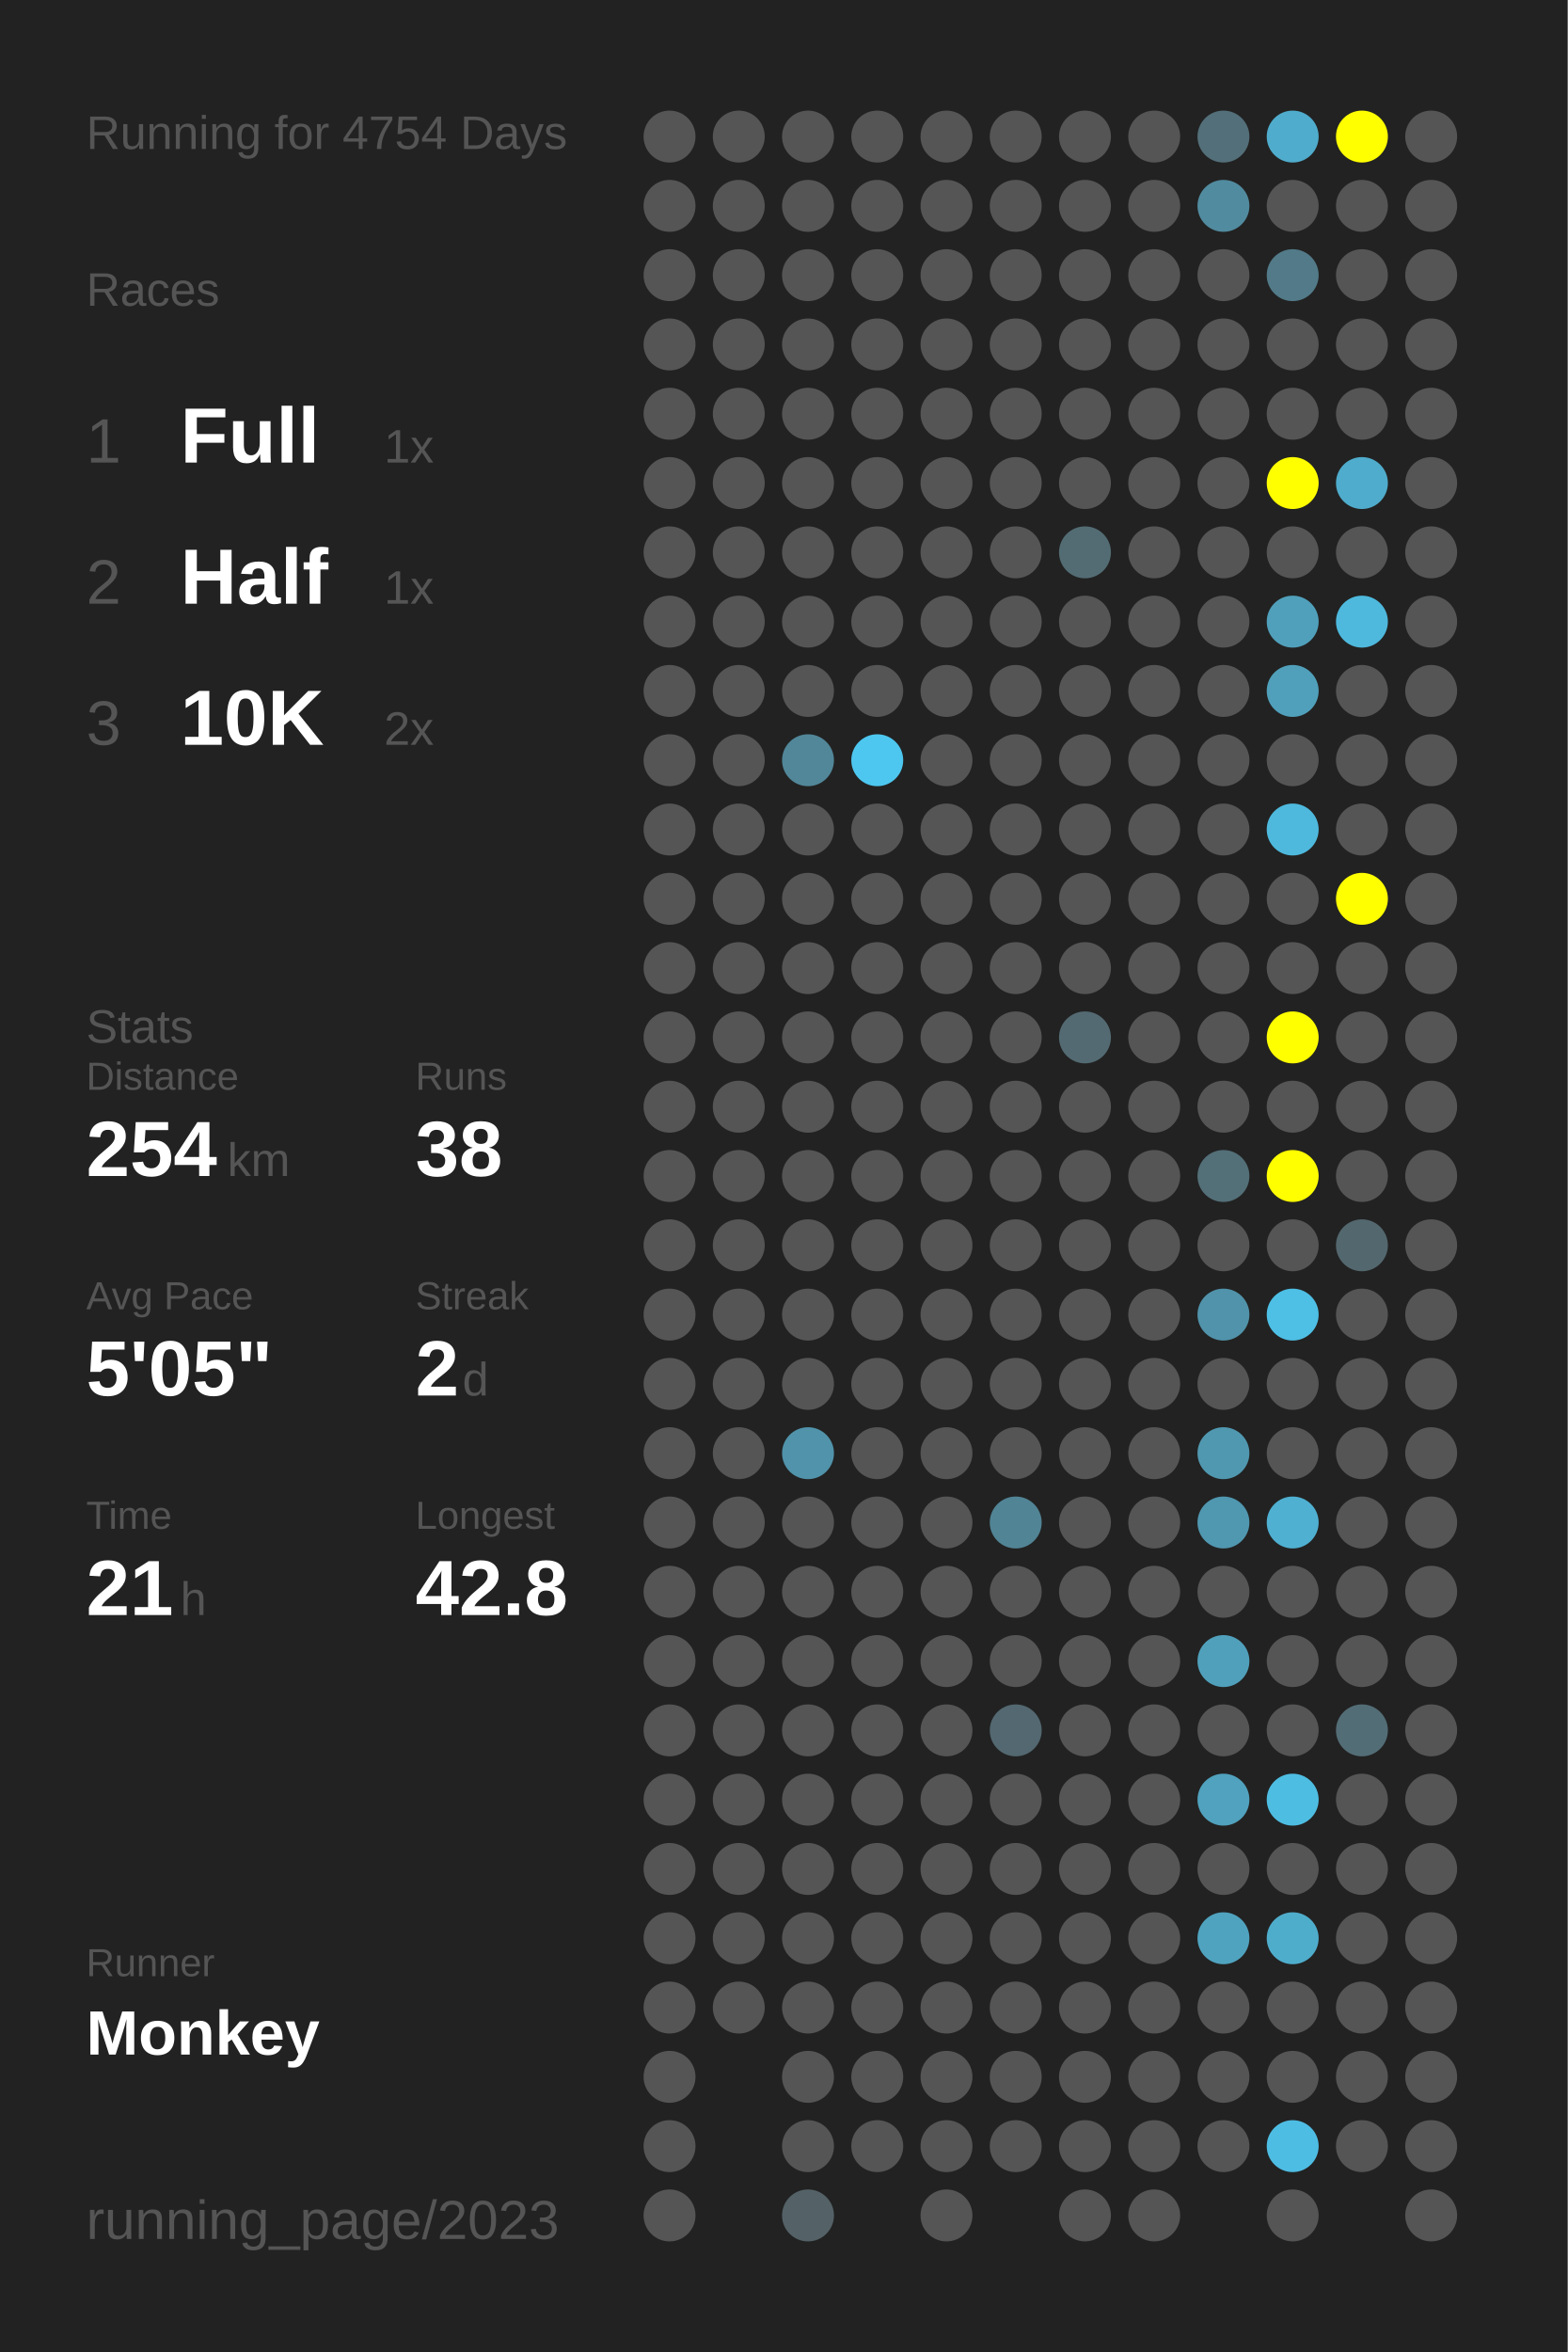
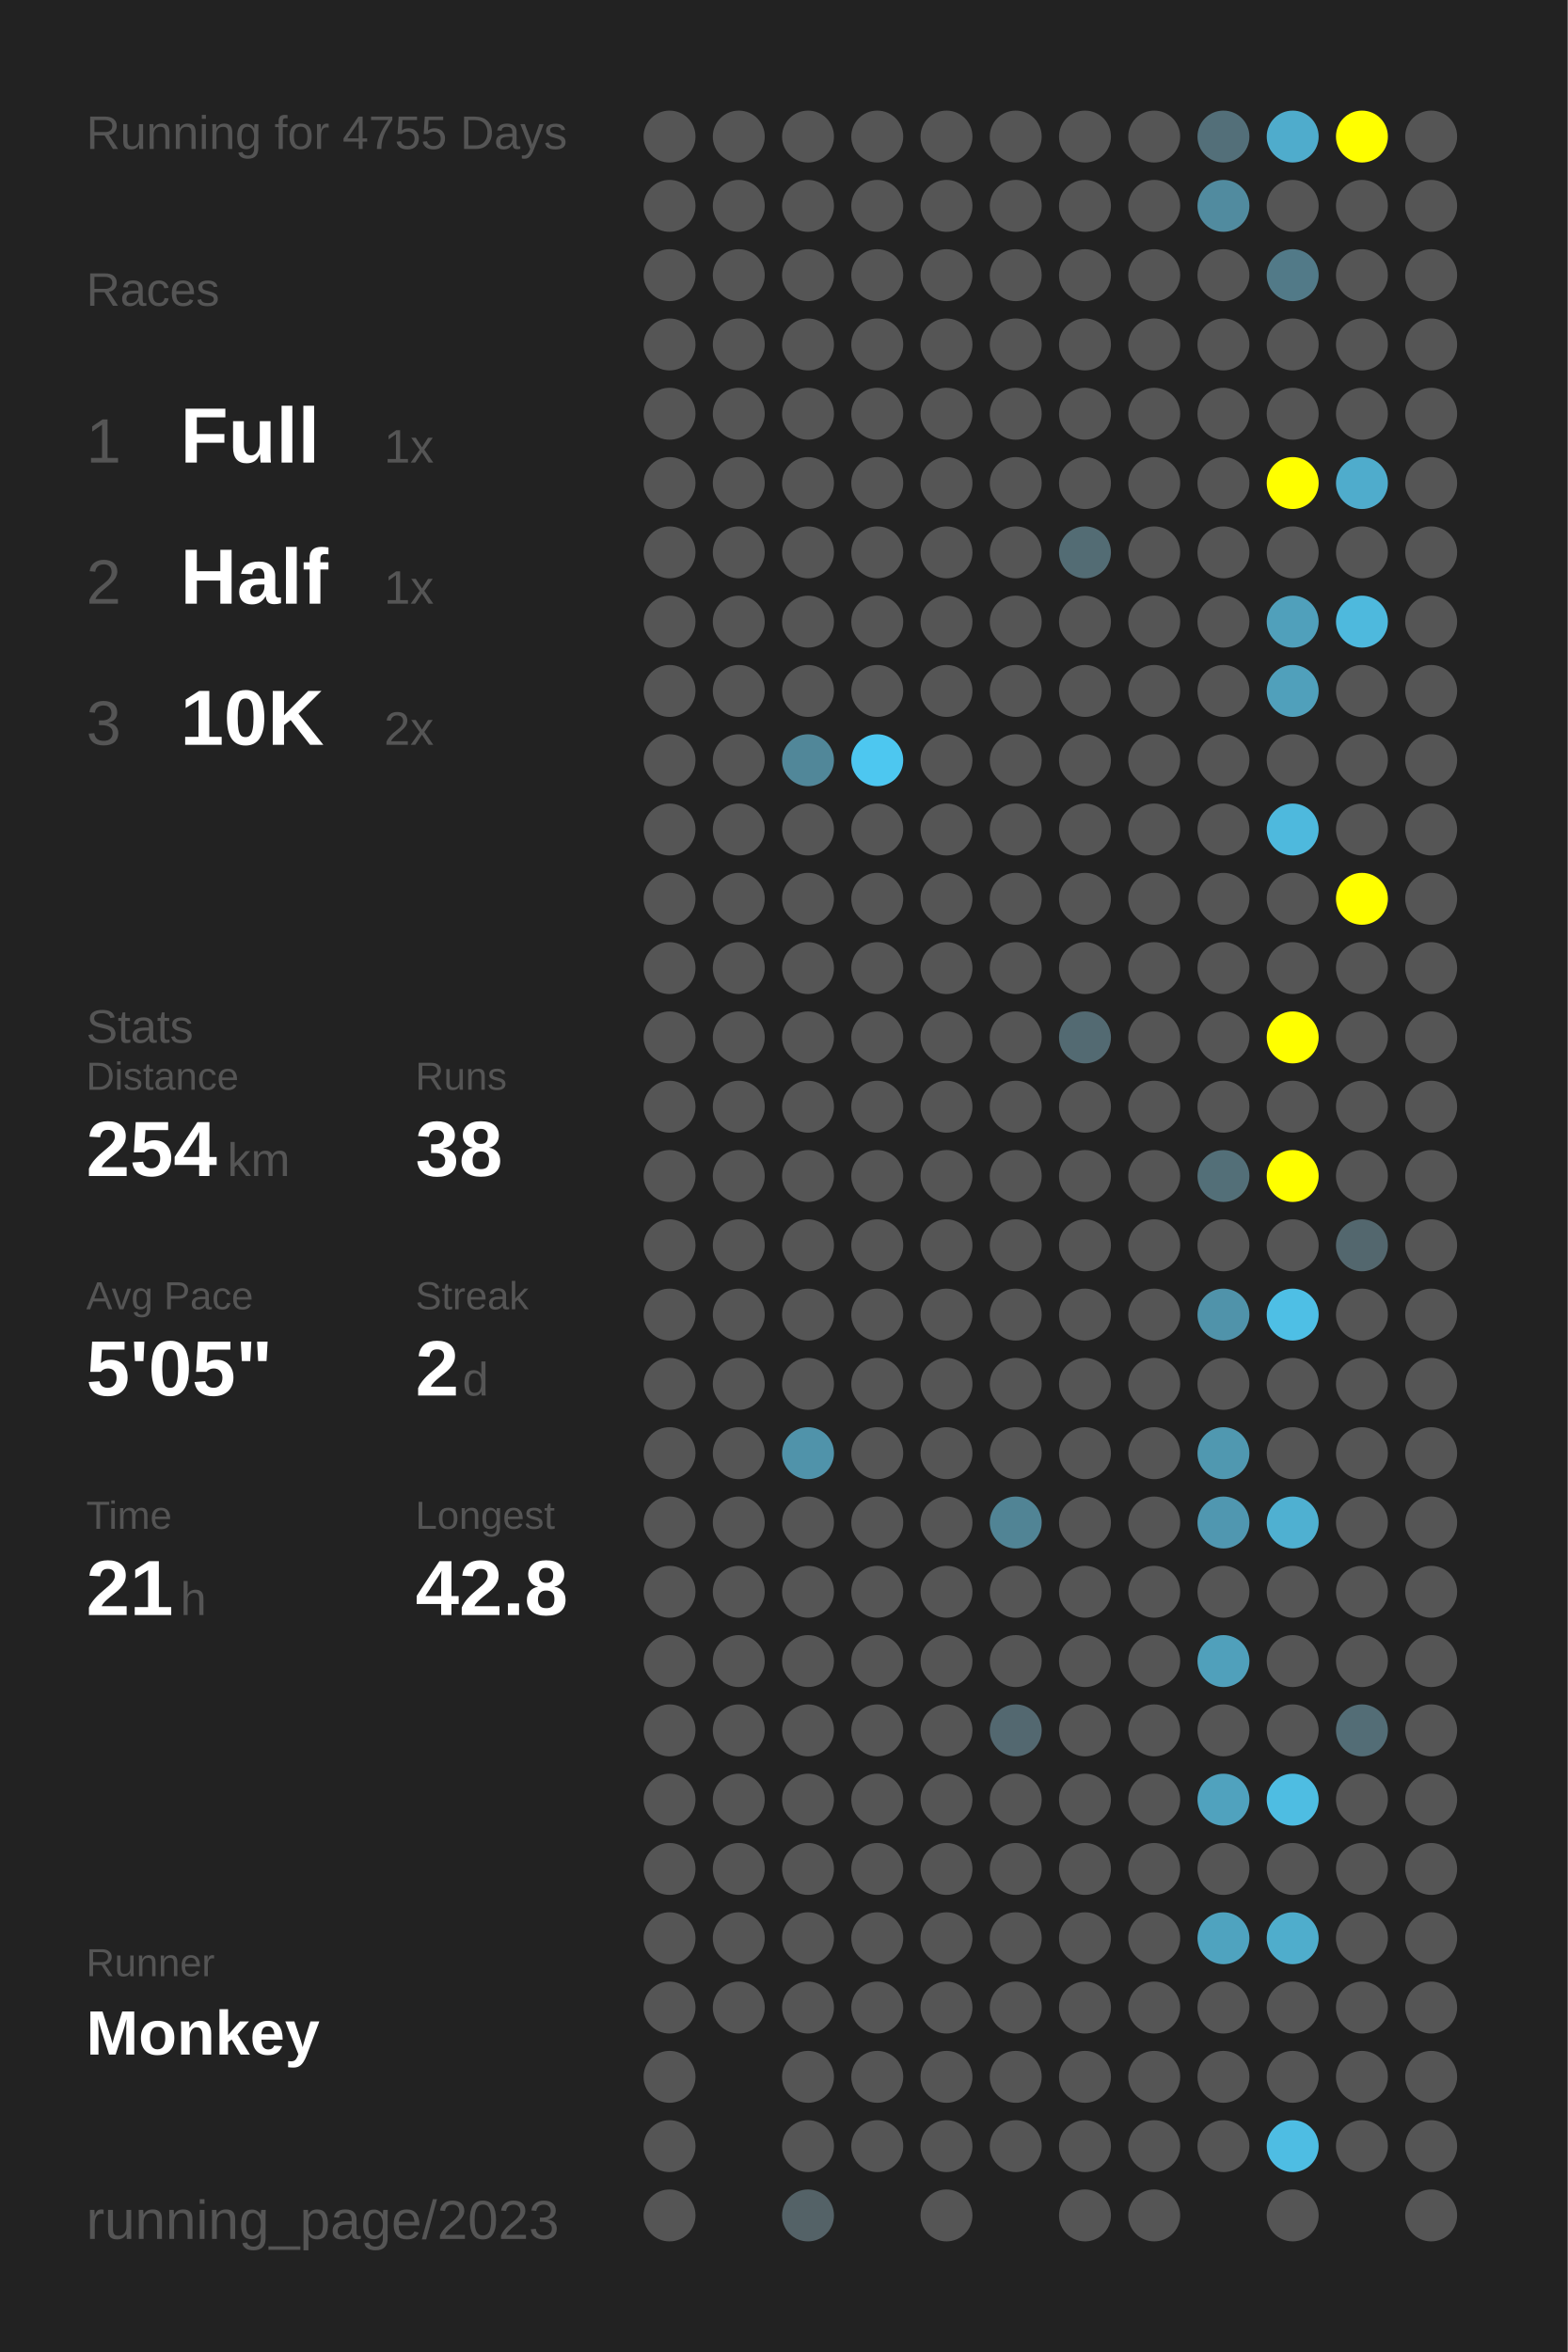
<svg xmlns="http://www.w3.org/2000/svg" baseProfile="full" height="300mm" version="1.1" viewBox="0,0,200,300" width="200mm">
  <defs />
  <rect fill="#222222" height="300" width="200" x="0" y="0" />
-   <text fill="#555555" style="font-size:6px; font-family:Arial;" x="11" y="19">Running for 4754 Days</text>
+   <text fill="#555555" style="font-size:6px; font-family:Arial;" x="11" y="19">Running for 4755 Days</text>
  <text fill="#555555" style="font-size:6px; font-family:Arial;" x="11" y="39">Races</text>
  <text fill="#555555" style="font-size:8px; font-family:Arial;" x="11" y="59">1</text>
  <text fill="#FFFFFF" style="font-size:10px; font-family:Arial; font-weight:bold;" x="23" y="59">Full</text>
  <text fill="#555555" style="font-size:6px; font-family:Arial;" x="49" y="59">1x</text>
  <text fill="#555555" style="font-size:8px; font-family:Arial;" x="11" y="77">2</text>
  <text fill="#FFFFFF" style="font-size:10px; font-family:Arial; font-weight:bold;" x="23" y="77">Half</text>
  <text fill="#555555" style="font-size:6px; font-family:Arial;" x="49" y="77">1x</text>
  <text fill="#555555" style="font-size:8px; font-family:Arial;" x="11" y="95">3</text>
  <text fill="#FFFFFF" style="font-size:10px; font-family:Arial; font-weight:bold;" x="23" y="95">10K</text>
  <text fill="#555555" style="font-size:6px; font-family:Arial;" x="49" y="95">2x</text>
  <text fill="#555555" style="font-size:6px; font-family:Arial;" x="11" y="133">Stats</text>
  <text fill="#555555" style="font-size:5px; font-family:Arial;" x="11" y="139">Distance</text>
  <text fill="#FFFFFF" style="font-size:10px; font-family:Arial; font-weight:bold;" x="11" y="150">254</text>
  <text fill="#555555" style="font-size:6px; font-family:Arial;" x="29" y="150">km</text>
  <text fill="#555555" style="font-size:5px; font-family:Arial;" x="53" y="139">Runs</text>
  <text fill="#FFFFFF" style="font-size:10px; font-family:Arial; font-weight:bold;" x="53" y="150">38</text>
  <text fill="#555555" style="font-size:5px; font-family:Arial;" x="11" y="167">Avg Pace</text>
  <text fill="#FFFFFF" style="font-size:10px; font-family:Arial; font-weight:bold;" x="11" y="178">5'05"</text>
  <text fill="#555555" style="font-size:5px; font-family:Arial;" x="53" y="167">Streak</text>
  <text fill="#FFFFFF" style="font-size:10px; font-family:Arial; font-weight:bold;" x="53" y="178">2</text>
  <text fill="#555555" style="font-size:6px; font-family:Arial;" x="59" y="178">d</text>
  <text fill="#555555" style="font-size:5px; font-family:Arial;" x="11" y="195">Time</text>
  <text fill="#FFFFFF" style="font-size:10px; font-family:Arial; font-weight:bold;" x="11" y="206">21</text>
  <text fill="#555555" style="font-size:6px; font-family:Arial;" x="23" y="206">h</text>
  <text fill="#555555" style="font-size:5px; font-family:Arial;" x="53" y="195">Longest</text>
  <text fill="#FFFFFF" style="font-size:10px; font-family:Arial; font-weight:bold;" x="53" y="206">42.8</text>
  <text fill="#555555" style="font-size:5px; font-family:Arial;" x="11" y="252.065">Runner</text>
  <text fill="#FFFFFF" style="font-size:8px; font-family:Arial; font-weight:bold;" x="11" y="262.065">Monkey</text>
  <text fill="#555555" style="font-size:7px; font-family:Arial;" x="11" y="285.581">running_page/2023</text>
  <circle cx="85.417" cy="17.419" fill="#555555" r="3.312" />
  <circle cx="85.417" cy="26.258" fill="#555555" r="3.312" />
  <circle cx="85.417" cy="35.097" fill="#555555" r="3.312" />
  <circle cx="85.417" cy="43.935" fill="#555555" r="3.312" />
  <circle cx="85.417" cy="52.774" fill="#555555" r="3.312" />
  <circle cx="85.417" cy="61.613" fill="#555555" r="3.312" />
  <circle cx="85.417" cy="70.452" fill="#555555" r="3.312" />
  <circle cx="85.417" cy="79.29" fill="#555555" r="3.312" />
  <circle cx="85.417" cy="88.129" fill="#555555" r="3.312" />
  <circle cx="85.417" cy="96.968" fill="#555555" r="3.312" />
  <circle cx="85.417" cy="105.806" fill="#555555" r="3.312" />
  <circle cx="85.417" cy="114.645" fill="#555555" r="3.312" />
  <circle cx="85.417" cy="123.484" fill="#555555" r="3.312" />
  <circle cx="85.417" cy="132.323" fill="#555555" r="3.312" />
  <circle cx="85.417" cy="141.161" fill="#555555" r="3.312" />
  <circle cx="85.417" cy="150" fill="#555555" r="3.312" />
  <circle cx="85.417" cy="158.839" fill="#555555" r="3.312" />
  <circle cx="85.417" cy="167.677" fill="#555555" r="3.312" />
  <circle cx="85.417" cy="176.516" fill="#555555" r="3.312" />
  <circle cx="85.417" cy="185.355" fill="#555555" r="3.312" />
  <circle cx="85.417" cy="194.194" fill="#555555" r="3.312" />
  <circle cx="85.417" cy="203.032" fill="#555555" r="3.312" />
  <circle cx="85.417" cy="211.871" fill="#555555" r="3.312" />
  <circle cx="85.417" cy="220.71" fill="#555555" r="3.312" />
  <circle cx="85.417" cy="229.548" fill="#555555" r="3.312" />
  <circle cx="85.417" cy="238.387" fill="#555555" r="3.312" />
  <circle cx="85.417" cy="247.226" fill="#555555" r="3.312" />
  <circle cx="85.417" cy="256.065" fill="#555555" r="3.312" />
  <circle cx="85.417" cy="264.903" fill="#555555" r="3.312" />
  <circle cx="85.417" cy="273.742" fill="#555555" r="3.312" />
  <circle cx="85.417" cy="282.581" fill="#555555" r="3.312" />
  <circle cx="94.25" cy="17.419" fill="#555555" r="3.312" />
  <circle cx="94.25" cy="26.258" fill="#555555" r="3.312" />
  <circle cx="94.25" cy="35.097" fill="#555555" r="3.312" />
  <circle cx="94.25" cy="43.935" fill="#555555" r="3.312" />
  <circle cx="94.25" cy="52.774" fill="#555555" r="3.312" />
  <circle cx="94.25" cy="61.613" fill="#555555" r="3.312" />
  <circle cx="94.25" cy="70.452" fill="#555555" r="3.312" />
  <circle cx="94.25" cy="79.29" fill="#555555" r="3.312" />
  <circle cx="94.25" cy="88.129" fill="#555555" r="3.312" />
  <circle cx="94.25" cy="96.968" fill="#555555" r="3.312" />
  <circle cx="94.25" cy="105.806" fill="#555555" r="3.312" />
  <circle cx="94.25" cy="114.645" fill="#555555" r="3.312" />
  <circle cx="94.25" cy="123.484" fill="#555555" r="3.312" />
  <circle cx="94.25" cy="132.323" fill="#555555" r="3.312" />
  <circle cx="94.25" cy="141.161" fill="#555555" r="3.312" />
  <circle cx="94.25" cy="150" fill="#555555" r="3.312" />
  <circle cx="94.25" cy="158.839" fill="#555555" r="3.312" />
  <circle cx="94.25" cy="167.677" fill="#555555" r="3.312" />
  <circle cx="94.25" cy="176.516" fill="#555555" r="3.312" />
  <circle cx="94.25" cy="185.355" fill="#555555" r="3.312" />
  <circle cx="94.25" cy="194.194" fill="#555555" r="3.312" />
  <circle cx="94.25" cy="203.032" fill="#555555" r="3.312" />
  <circle cx="94.25" cy="211.871" fill="#555555" r="3.312" />
  <circle cx="94.25" cy="220.71" fill="#555555" r="3.312" />
  <circle cx="94.25" cy="229.548" fill="#555555" r="3.312" />
  <circle cx="94.25" cy="238.387" fill="#555555" r="3.312" />
  <circle cx="94.25" cy="247.226" fill="#555555" r="3.312" />
  <circle cx="94.25" cy="256.065" fill="#555555" r="3.312" />
  <circle cx="103.083" cy="17.419" fill="#555555" r="3.312" />
  <circle cx="103.083" cy="26.258" fill="#555555" r="3.312" />
  <circle cx="103.083" cy="35.097" fill="#555555" r="3.312" />
  <circle cx="103.083" cy="43.935" fill="#555555" r="3.312" />
  <circle cx="103.083" cy="52.774" fill="#555555" r="3.312" />
  <circle cx="103.083" cy="61.613" fill="#555555" r="3.312" />
  <circle cx="103.083" cy="70.452" fill="#555555" r="3.312" />
  <circle cx="103.083" cy="79.29" fill="#555555" r="3.312" />
  <circle cx="103.083" cy="88.129" fill="#555555" r="3.312" />
  <circle cx="103.083" cy="96.968" fill="#518799" r="3.312" />
  <circle cx="103.083" cy="105.806" fill="#555555" r="3.312" />
  <circle cx="103.083" cy="114.645" fill="#555555" r="3.312" />
  <circle cx="103.083" cy="123.484" fill="#555555" r="3.312" />
  <circle cx="103.083" cy="132.323" fill="#555555" r="3.312" />
  <circle cx="103.083" cy="141.161" fill="#555555" r="3.312" />
  <circle cx="103.083" cy="150" fill="#555555" r="3.312" />
  <circle cx="103.083" cy="158.839" fill="#555555" r="3.312" />
  <circle cx="103.083" cy="167.677" fill="#555555" r="3.312" />
  <circle cx="103.083" cy="176.516" fill="#555555" r="3.312" />
  <circle cx="103.083" cy="185.355" fill="#5093aa" r="3.312" />
  <circle cx="103.083" cy="194.194" fill="#555555" r="3.312" />
  <circle cx="103.083" cy="203.032" fill="#555555" r="3.312" />
  <circle cx="103.083" cy="211.871" fill="#555555" r="3.312" />
  <circle cx="103.083" cy="220.71" fill="#555555" r="3.312" />
  <circle cx="103.083" cy="229.548" fill="#555555" r="3.312" />
  <circle cx="103.083" cy="238.387" fill="#555555" r="3.312" />
  <circle cx="103.083" cy="247.226" fill="#555555" r="3.312" />
  <circle cx="103.083" cy="256.065" fill="#555555" r="3.312" />
  <circle cx="103.083" cy="264.903" fill="#555555" r="3.312" />
  <circle cx="103.083" cy="273.742" fill="#555555" r="3.312" />
  <circle cx="103.083" cy="282.581" fill="#546267" r="3.312" />
  <circle cx="111.917" cy="17.419" fill="#555555" r="3.312" />
  <circle cx="111.917" cy="26.258" fill="#555555" r="3.312" />
  <circle cx="111.917" cy="35.097" fill="#555555" r="3.312" />
  <circle cx="111.917" cy="43.935" fill="#555555" r="3.312" />
  <circle cx="111.917" cy="52.774" fill="#555555" r="3.312" />
  <circle cx="111.917" cy="61.613" fill="#555555" r="3.312" />
  <circle cx="111.917" cy="70.452" fill="#555555" r="3.312" />
  <circle cx="111.917" cy="79.29" fill="#555555" r="3.312" />
  <circle cx="111.917" cy="88.129" fill="#555555" r="3.312" />
  <circle cx="111.917" cy="96.968" fill="#4dc7f0" r="3.312" />
  <circle cx="111.917" cy="105.806" fill="#555555" r="3.312" />
  <circle cx="111.917" cy="114.645" fill="#555555" r="3.312" />
  <circle cx="111.917" cy="123.484" fill="#555555" r="3.312" />
  <circle cx="111.917" cy="132.323" fill="#555555" r="3.312" />
  <circle cx="111.917" cy="141.161" fill="#555555" r="3.312" />
  <circle cx="111.917" cy="150" fill="#555555" r="3.312" />
  <circle cx="111.917" cy="158.839" fill="#555555" r="3.312" />
  <circle cx="111.917" cy="167.677" fill="#555555" r="3.312" />
  <circle cx="111.917" cy="176.516" fill="#555555" r="3.312" />
  <circle cx="111.917" cy="185.355" fill="#555555" r="3.312" />
  <circle cx="111.917" cy="194.194" fill="#555555" r="3.312" />
  <circle cx="111.917" cy="203.032" fill="#555555" r="3.312" />
  <circle cx="111.917" cy="211.871" fill="#555555" r="3.312" />
  <circle cx="111.917" cy="220.71" fill="#555555" r="3.312" />
  <circle cx="111.917" cy="229.548" fill="#555555" r="3.312" />
  <circle cx="111.917" cy="238.387" fill="#555555" r="3.312" />
  <circle cx="111.917" cy="247.226" fill="#555555" r="3.312" />
  <circle cx="111.917" cy="256.065" fill="#555555" r="3.312" />
  <circle cx="111.917" cy="264.903" fill="#555555" r="3.312" />
  <circle cx="111.917" cy="273.742" fill="#555555" r="3.312" />
  <circle cx="120.75" cy="17.419" fill="#555555" r="3.312" />
  <circle cx="120.75" cy="26.258" fill="#555555" r="3.312" />
  <circle cx="120.75" cy="35.097" fill="#555555" r="3.312" />
  <circle cx="120.75" cy="43.935" fill="#555555" r="3.312" />
  <circle cx="120.75" cy="52.774" fill="#555555" r="3.312" />
  <circle cx="120.75" cy="61.613" fill="#555555" r="3.312" />
  <circle cx="120.75" cy="70.452" fill="#555555" r="3.312" />
  <circle cx="120.75" cy="79.29" fill="#555555" r="3.312" />
  <circle cx="120.75" cy="88.129" fill="#555555" r="3.312" />
  <circle cx="120.75" cy="96.968" fill="#555555" r="3.312" />
  <circle cx="120.75" cy="105.806" fill="#555555" r="3.312" />
  <circle cx="120.75" cy="114.645" fill="#555555" r="3.312" />
  <circle cx="120.75" cy="123.484" fill="#555555" r="3.312" />
  <circle cx="120.75" cy="132.323" fill="#555555" r="3.312" />
  <circle cx="120.75" cy="141.161" fill="#555555" r="3.312" />
  <circle cx="120.75" cy="150" fill="#555555" r="3.312" />
  <circle cx="120.75" cy="158.839" fill="#555555" r="3.312" />
  <circle cx="120.75" cy="167.677" fill="#555555" r="3.312" />
  <circle cx="120.75" cy="176.516" fill="#555555" r="3.312" />
  <circle cx="120.75" cy="185.355" fill="#555555" r="3.312" />
  <circle cx="120.75" cy="194.194" fill="#555555" r="3.312" />
  <circle cx="120.75" cy="203.032" fill="#555555" r="3.312" />
  <circle cx="120.75" cy="211.871" fill="#555555" r="3.312" />
  <circle cx="120.75" cy="220.71" fill="#555555" r="3.312" />
  <circle cx="120.75" cy="229.548" fill="#555555" r="3.312" />
  <circle cx="120.75" cy="238.387" fill="#555555" r="3.312" />
  <circle cx="120.75" cy="247.226" fill="#555555" r="3.312" />
  <circle cx="120.75" cy="256.065" fill="#555555" r="3.312" />
  <circle cx="120.75" cy="264.903" fill="#555555" r="3.312" />
  <circle cx="120.75" cy="273.742" fill="#555555" r="3.312" />
  <circle cx="120.75" cy="282.581" fill="#555555" r="3.312" />
  <circle cx="129.583" cy="17.419" fill="#555555" r="3.312" />
  <circle cx="129.583" cy="26.258" fill="#555555" r="3.312" />
  <circle cx="129.583" cy="35.097" fill="#555555" r="3.312" />
  <circle cx="129.583" cy="43.935" fill="#555555" r="3.312" />
  <circle cx="129.583" cy="52.774" fill="#555555" r="3.312" />
  <circle cx="129.583" cy="61.613" fill="#555555" r="3.312" />
  <circle cx="129.583" cy="70.452" fill="#555555" r="3.312" />
  <circle cx="129.583" cy="79.29" fill="#555555" r="3.312" />
  <circle cx="129.583" cy="88.129" fill="#555555" r="3.312" />
  <circle cx="129.583" cy="96.968" fill="#555555" r="3.312" />
  <circle cx="129.583" cy="105.806" fill="#555555" r="3.312" />
  <circle cx="129.583" cy="114.645" fill="#555555" r="3.312" />
  <circle cx="129.583" cy="123.484" fill="#555555" r="3.312" />
  <circle cx="129.583" cy="132.323" fill="#555555" r="3.312" />
  <circle cx="129.583" cy="141.161" fill="#555555" r="3.312" />
  <circle cx="129.583" cy="150" fill="#555555" r="3.312" />
  <circle cx="129.583" cy="158.839" fill="#555555" r="3.312" />
  <circle cx="129.583" cy="167.677" fill="#555555" r="3.312" />
  <circle cx="129.583" cy="176.516" fill="#555555" r="3.312" />
  <circle cx="129.583" cy="185.355" fill="#555555" r="3.312" />
  <circle cx="129.583" cy="194.194" fill="#518495" r="3.312" />
  <circle cx="129.583" cy="203.032" fill="#555555" r="3.312" />
  <circle cx="129.583" cy="211.871" fill="#555555" r="3.312" />
  <circle cx="129.583" cy="220.71" fill="#536870" r="3.312" />
  <circle cx="129.583" cy="229.548" fill="#555555" r="3.312" />
  <circle cx="129.583" cy="238.387" fill="#555555" r="3.312" />
  <circle cx="129.583" cy="247.226" fill="#555555" r="3.312" />
  <circle cx="129.583" cy="256.065" fill="#555555" r="3.312" />
  <circle cx="129.583" cy="264.903" fill="#555555" r="3.312" />
  <circle cx="129.583" cy="273.742" fill="#555555" r="3.312" />
  <circle cx="138.417" cy="17.419" fill="#555555" r="3.312" />
  <circle cx="138.417" cy="26.258" fill="#555555" r="3.312" />
  <circle cx="138.417" cy="35.097" fill="#555555" r="3.312" />
  <circle cx="138.417" cy="43.935" fill="#555555" r="3.312" />
  <circle cx="138.417" cy="52.774" fill="#555555" r="3.312" />
  <circle cx="138.417" cy="61.613" fill="#555555" r="3.312" />
  <circle cx="138.417" cy="70.452" fill="#536c74" r="3.312" />
  <circle cx="138.417" cy="79.29" fill="#555555" r="3.312" />
  <circle cx="138.417" cy="88.129" fill="#555555" r="3.312" />
  <circle cx="138.417" cy="96.968" fill="#555555" r="3.312" />
  <circle cx="138.417" cy="105.806" fill="#555555" r="3.312" />
  <circle cx="138.417" cy="114.645" fill="#555555" r="3.312" />
  <circle cx="138.417" cy="123.484" fill="#555555" r="3.312" />
  <circle cx="138.417" cy="132.323" fill="#536a72" r="3.312" />
  <circle cx="138.417" cy="141.161" fill="#555555" r="3.312" />
  <circle cx="138.417" cy="150" fill="#555555" r="3.312" />
  <circle cx="138.417" cy="158.839" fill="#555555" r="3.312" />
  <circle cx="138.417" cy="167.677" fill="#555555" r="3.312" />
  <circle cx="138.417" cy="176.516" fill="#555555" r="3.312" />
  <circle cx="138.417" cy="185.355" fill="#555555" r="3.312" />
  <circle cx="138.417" cy="194.194" fill="#555555" r="3.312" />
  <circle cx="138.417" cy="203.032" fill="#555555" r="3.312" />
  <circle cx="138.417" cy="211.871" fill="#555555" r="3.312" />
  <circle cx="138.417" cy="220.71" fill="#555555" r="3.312" />
  <circle cx="138.417" cy="229.548" fill="#555555" r="3.312" />
  <circle cx="138.417" cy="238.387" fill="#555555" r="3.312" />
  <circle cx="138.417" cy="247.226" fill="#555555" r="3.312" />
  <circle cx="138.417" cy="256.065" fill="#555555" r="3.312" />
  <circle cx="138.417" cy="264.903" fill="#555555" r="3.312" />
  <circle cx="138.417" cy="273.742" fill="#555555" r="3.312" />
  <circle cx="138.417" cy="282.581" fill="#555555" r="3.312" />
  <circle cx="147.25" cy="17.419" fill="#555555" r="3.312" />
  <circle cx="147.25" cy="26.258" fill="#555555" r="3.312" />
  <circle cx="147.25" cy="35.097" fill="#555555" r="3.312" />
  <circle cx="147.25" cy="43.935" fill="#555555" r="3.312" />
  <circle cx="147.25" cy="52.774" fill="#555555" r="3.312" />
  <circle cx="147.25" cy="61.613" fill="#555555" r="3.312" />
  <circle cx="147.25" cy="70.452" fill="#555555" r="3.312" />
  <circle cx="147.25" cy="79.29" fill="#555555" r="3.312" />
  <circle cx="147.25" cy="88.129" fill="#555555" r="3.312" />
  <circle cx="147.25" cy="96.968" fill="#555555" r="3.312" />
  <circle cx="147.25" cy="105.806" fill="#555555" r="3.312" />
  <circle cx="147.25" cy="114.645" fill="#555555" r="3.312" />
  <circle cx="147.25" cy="123.484" fill="#555555" r="3.312" />
  <circle cx="147.25" cy="132.323" fill="#555555" r="3.312" />
  <circle cx="147.25" cy="141.161" fill="#555555" r="3.312" />
  <circle cx="147.25" cy="150" fill="#555555" r="3.312" />
  <circle cx="147.25" cy="158.839" fill="#555555" r="3.312" />
  <circle cx="147.25" cy="167.677" fill="#555555" r="3.312" />
  <circle cx="147.25" cy="176.516" fill="#555555" r="3.312" />
  <circle cx="147.25" cy="185.355" fill="#555555" r="3.312" />
  <circle cx="147.25" cy="194.194" fill="#555555" r="3.312" />
  <circle cx="147.25" cy="203.032" fill="#555555" r="3.312" />
  <circle cx="147.25" cy="211.871" fill="#555555" r="3.312" />
  <circle cx="147.25" cy="220.71" fill="#555555" r="3.312" />
  <circle cx="147.25" cy="229.548" fill="#555555" r="3.312" />
  <circle cx="147.25" cy="238.387" fill="#555555" r="3.312" />
  <circle cx="147.25" cy="247.226" fill="#555555" r="3.312" />
  <circle cx="147.25" cy="256.065" fill="#555555" r="3.312" />
  <circle cx="147.25" cy="264.903" fill="#555555" r="3.312" />
  <circle cx="147.25" cy="273.742" fill="#555555" r="3.312" />
  <circle cx="147.25" cy="282.581" fill="#555555" r="3.312" />
  <circle cx="156.083" cy="17.419" fill="#536f79" r="3.312" />
  <circle cx="156.083" cy="26.258" fill="#518b9f" r="3.312" />
  <circle cx="156.083" cy="35.097" fill="#555555" r="3.312" />
  <circle cx="156.083" cy="43.935" fill="#555555" r="3.312" />
  <circle cx="156.083" cy="52.774" fill="#555555" r="3.312" />
  <circle cx="156.083" cy="61.613" fill="#555555" r="3.312" />
  <circle cx="156.083" cy="70.452" fill="#555555" r="3.312" />
  <circle cx="156.083" cy="79.29" fill="#555555" r="3.312" />
  <circle cx="156.083" cy="88.129" fill="#555555" r="3.312" />
  <circle cx="156.083" cy="96.968" fill="#555555" r="3.312" />
  <circle cx="156.083" cy="105.806" fill="#555555" r="3.312" />
  <circle cx="156.083" cy="114.645" fill="#555555" r="3.312" />
  <circle cx="156.083" cy="123.484" fill="#555555" r="3.312" />
  <circle cx="156.083" cy="132.323" fill="#555555" r="3.312" />
  <circle cx="156.083" cy="141.161" fill="#555555" r="3.312" />
  <circle cx="156.083" cy="150" fill="#536f78" r="3.312" />
  <circle cx="156.083" cy="158.839" fill="#555555" r="3.312" />
  <circle cx="156.083" cy="167.677" fill="#5093aa" r="3.312" />
  <circle cx="156.083" cy="176.516" fill="#555555" r="3.312" />
  <circle cx="156.083" cy="185.355" fill="#5098b0" r="3.312" />
  <circle cx="156.083" cy="194.194" fill="#5097b0" r="3.312" />
  <circle cx="156.083" cy="203.032" fill="#555555" r="3.312" />
  <circle cx="156.083" cy="211.871" fill="#50a0bb" r="3.312" />
  <circle cx="156.083" cy="220.71" fill="#555555" r="3.312" />
  <circle cx="156.083" cy="229.548" fill="#50a2be" r="3.312" />
  <circle cx="156.083" cy="238.387" fill="#555555" r="3.312" />
  <circle cx="156.083" cy="247.226" fill="#4fa3bf" r="3.312" />
  <circle cx="156.083" cy="256.065" fill="#555555" r="3.312" />
  <circle cx="156.083" cy="264.903" fill="#555555" r="3.312" />
  <circle cx="156.083" cy="273.742" fill="#555555" r="3.312" />
  <circle cx="164.917" cy="17.419" fill="#4faccc" r="3.312" />
  <circle cx="164.917" cy="26.258" fill="#555555" r="3.312" />
  <circle cx="164.917" cy="35.097" fill="#527a88" r="3.312" />
  <circle cx="164.917" cy="43.935" fill="#555555" r="3.312" />
  <circle cx="164.917" cy="52.774" fill="#555555" r="3.312" />
  <circle cx="164.917" cy="61.613" fill="#FFFF00" r="3.312" />
  <circle cx="164.917" cy="70.452" fill="#555555" r="3.312" />
  <circle cx="164.917" cy="79.29" fill="#50a0bb" r="3.312" />
  <circle cx="164.917" cy="88.129" fill="#50a0bb" r="3.312" />
  <circle cx="164.917" cy="96.968" fill="#555555" r="3.312" />
  <circle cx="164.917" cy="105.806" fill="#4eb9dd" r="3.312" />
  <circle cx="164.917" cy="114.645" fill="#555555" r="3.312" />
  <circle cx="164.917" cy="123.484" fill="#555555" r="3.312" />
  <circle cx="164.917" cy="132.323" fill="#FFFF00" r="3.312" />
  <circle cx="164.917" cy="141.161" fill="#555555" r="3.312" />
  <circle cx="164.917" cy="150" fill="#FFFF00" r="3.312" />
  <circle cx="164.917" cy="158.839" fill="#555555" r="3.312" />
  <circle cx="164.917" cy="167.677" fill="#4ebfe5" r="3.312" />
  <circle cx="164.917" cy="176.516" fill="#555555" r="3.312" />
  <circle cx="164.917" cy="185.355" fill="#555555" r="3.312" />
  <circle cx="164.917" cy="194.194" fill="#4fb0d1" r="3.312" />
  <circle cx="164.917" cy="203.032" fill="#555555" r="3.312" />
  <circle cx="164.917" cy="211.871" fill="#555555" r="3.312" />
  <circle cx="164.917" cy="220.71" fill="#555555" r="3.312" />
  <circle cx="164.917" cy="229.548" fill="#4ebde2" r="3.312" />
  <circle cx="164.917" cy="238.387" fill="#555555" r="3.312" />
  <circle cx="164.917" cy="247.226" fill="#4fadcc" r="3.312" />
  <circle cx="164.917" cy="256.065" fill="#555555" r="3.312" />
  <circle cx="164.917" cy="264.903" fill="#555555" r="3.312" />
  <circle cx="164.917" cy="273.742" fill="#4ebde3" r="3.312" />
  <circle cx="164.917" cy="282.581" fill="#555555" r="3.312" />
  <circle cx="173.75" cy="17.419" fill="#FFFF00" r="3.312" />
  <circle cx="173.75" cy="26.258" fill="#555555" r="3.312" />
  <circle cx="173.75" cy="35.097" fill="#555555" r="3.312" />
  <circle cx="173.75" cy="43.935" fill="#555555" r="3.312" />
  <circle cx="173.75" cy="52.774" fill="#555555" r="3.312" />
  <circle cx="173.75" cy="61.613" fill="#4faccc" r="3.312" />
  <circle cx="173.75" cy="70.452" fill="#555555" r="3.312" />
  <circle cx="173.75" cy="79.29" fill="#4eb9dd" r="3.312" />
  <circle cx="173.75" cy="88.129" fill="#555555" r="3.312" />
  <circle cx="173.75" cy="96.968" fill="#555555" r="3.312" />
  <circle cx="173.75" cy="105.806" fill="#555555" r="3.312" />
  <circle cx="173.75" cy="114.645" fill="#FFFF00" r="3.312" />
  <circle cx="173.75" cy="123.484" fill="#555555" r="3.312" />
  <circle cx="173.75" cy="132.323" fill="#555555" r="3.312" />
  <circle cx="173.75" cy="141.161" fill="#555555" r="3.312" />
  <circle cx="173.75" cy="150" fill="#555555" r="3.312" />
  <circle cx="173.75" cy="158.839" fill="#53676e" r="3.312" />
  <circle cx="173.75" cy="167.677" fill="#555555" r="3.312" />
  <circle cx="173.75" cy="176.516" fill="#555555" r="3.312" />
  <circle cx="173.75" cy="185.355" fill="#555555" r="3.312" />
  <circle cx="173.75" cy="194.194" fill="#555555" r="3.312" />
  <circle cx="173.75" cy="203.032" fill="#555555" r="3.312" />
  <circle cx="173.75" cy="211.871" fill="#555555" r="3.312" />
  <circle cx="173.75" cy="220.71" fill="#536d76" r="3.312" />
  <circle cx="173.75" cy="229.548" fill="#555555" r="3.312" />
  <circle cx="173.75" cy="238.387" fill="#555555" r="3.312" />
  <circle cx="173.75" cy="247.226" fill="#555555" r="3.312" />
  <circle cx="173.75" cy="256.065" fill="#555555" r="3.312" />
  <circle cx="173.75" cy="264.903" fill="#555555" r="3.312" />
  <circle cx="173.75" cy="273.742" fill="#555555" r="3.312" />
  <circle cx="182.583" cy="17.419" fill="#555555" r="3.312" />
  <circle cx="182.583" cy="26.258" fill="#555555" r="3.312" />
  <circle cx="182.583" cy="35.097" fill="#555555" r="3.312" />
  <circle cx="182.583" cy="43.935" fill="#555555" r="3.312" />
  <circle cx="182.583" cy="52.774" fill="#555555" r="3.312" />
  <circle cx="182.583" cy="61.613" fill="#555555" r="3.312" />
  <circle cx="182.583" cy="70.452" fill="#555555" r="3.312" />
  <circle cx="182.583" cy="79.29" fill="#555555" r="3.312" />
  <circle cx="182.583" cy="88.129" fill="#555555" r="3.312" />
  <circle cx="182.583" cy="96.968" fill="#555555" r="3.312" />
  <circle cx="182.583" cy="105.806" fill="#555555" r="3.312" />
  <circle cx="182.583" cy="114.645" fill="#555555" r="3.312" />
  <circle cx="182.583" cy="123.484" fill="#555555" r="3.312" />
  <circle cx="182.583" cy="132.323" fill="#555555" r="3.312" />
  <circle cx="182.583" cy="141.161" fill="#555555" r="3.312" />
  <circle cx="182.583" cy="150" fill="#555555" r="3.312" />
  <circle cx="182.583" cy="158.839" fill="#555555" r="3.312" />
  <circle cx="182.583" cy="167.677" fill="#555555" r="3.312" />
  <circle cx="182.583" cy="176.516" fill="#555555" r="3.312" />
  <circle cx="182.583" cy="185.355" fill="#555555" r="3.312" />
  <circle cx="182.583" cy="194.194" fill="#555555" r="3.312" />
  <circle cx="182.583" cy="203.032" fill="#555555" r="3.312" />
  <circle cx="182.583" cy="211.871" fill="#555555" r="3.312" />
  <circle cx="182.583" cy="220.71" fill="#555555" r="3.312" />
  <circle cx="182.583" cy="229.548" fill="#555555" r="3.312" />
  <circle cx="182.583" cy="238.387" fill="#555555" r="3.312" />
  <circle cx="182.583" cy="247.226" fill="#555555" r="3.312" />
  <circle cx="182.583" cy="256.065" fill="#555555" r="3.312" />
  <circle cx="182.583" cy="264.903" fill="#555555" r="3.312" />
  <circle cx="182.583" cy="273.742" fill="#555555" r="3.312" />
  <circle cx="182.583" cy="282.581" fill="#555555" r="3.312" />
</svg>
